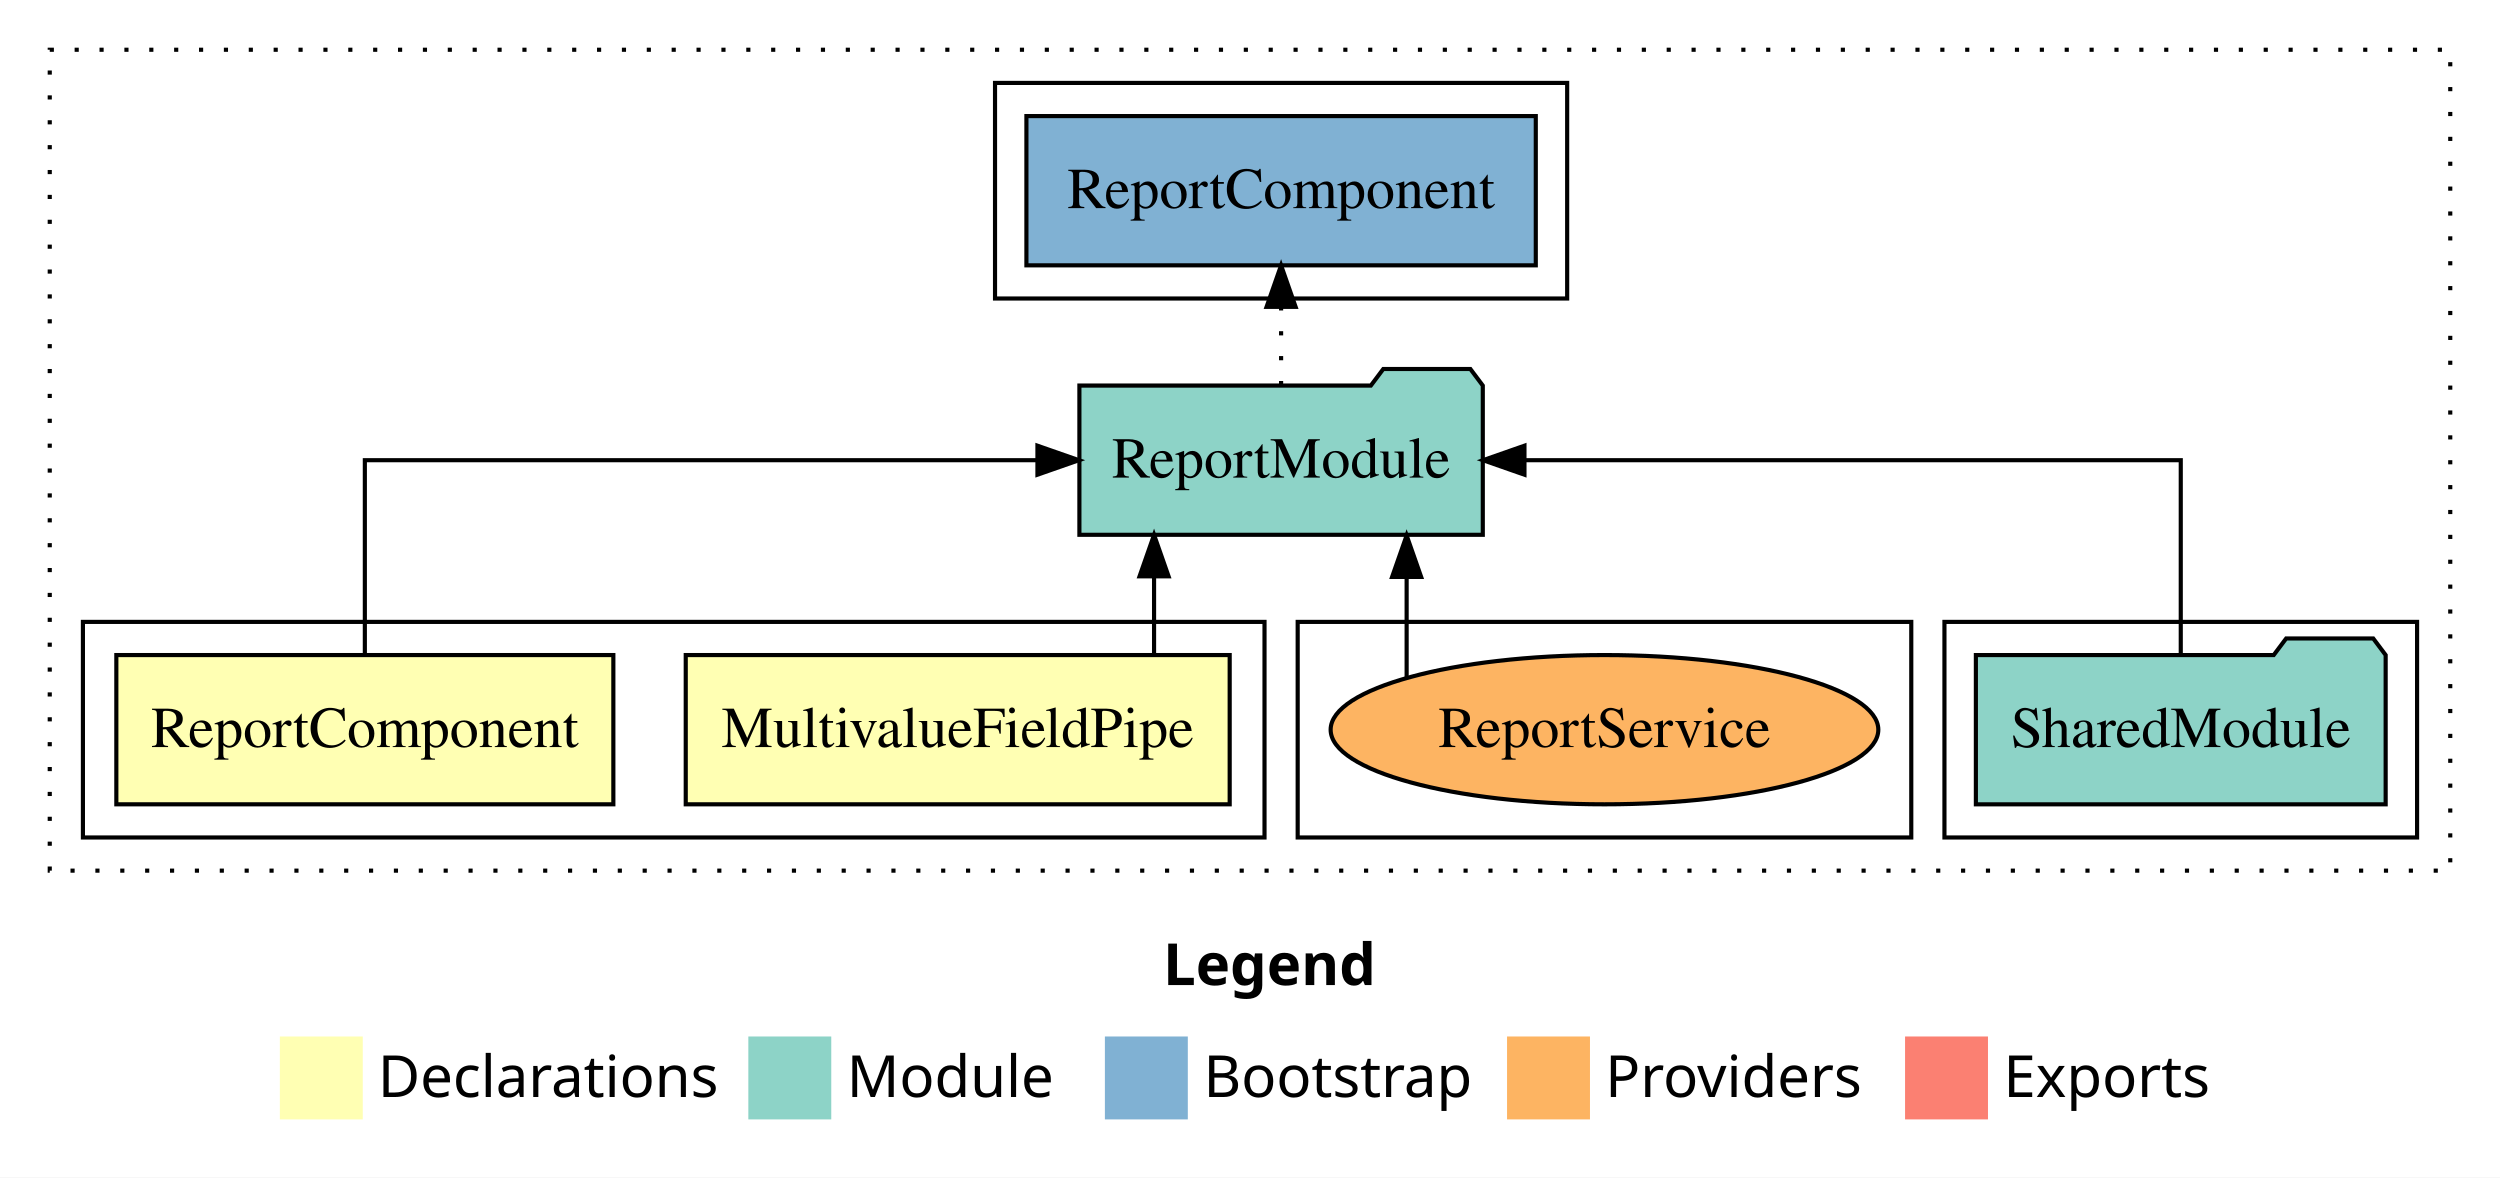
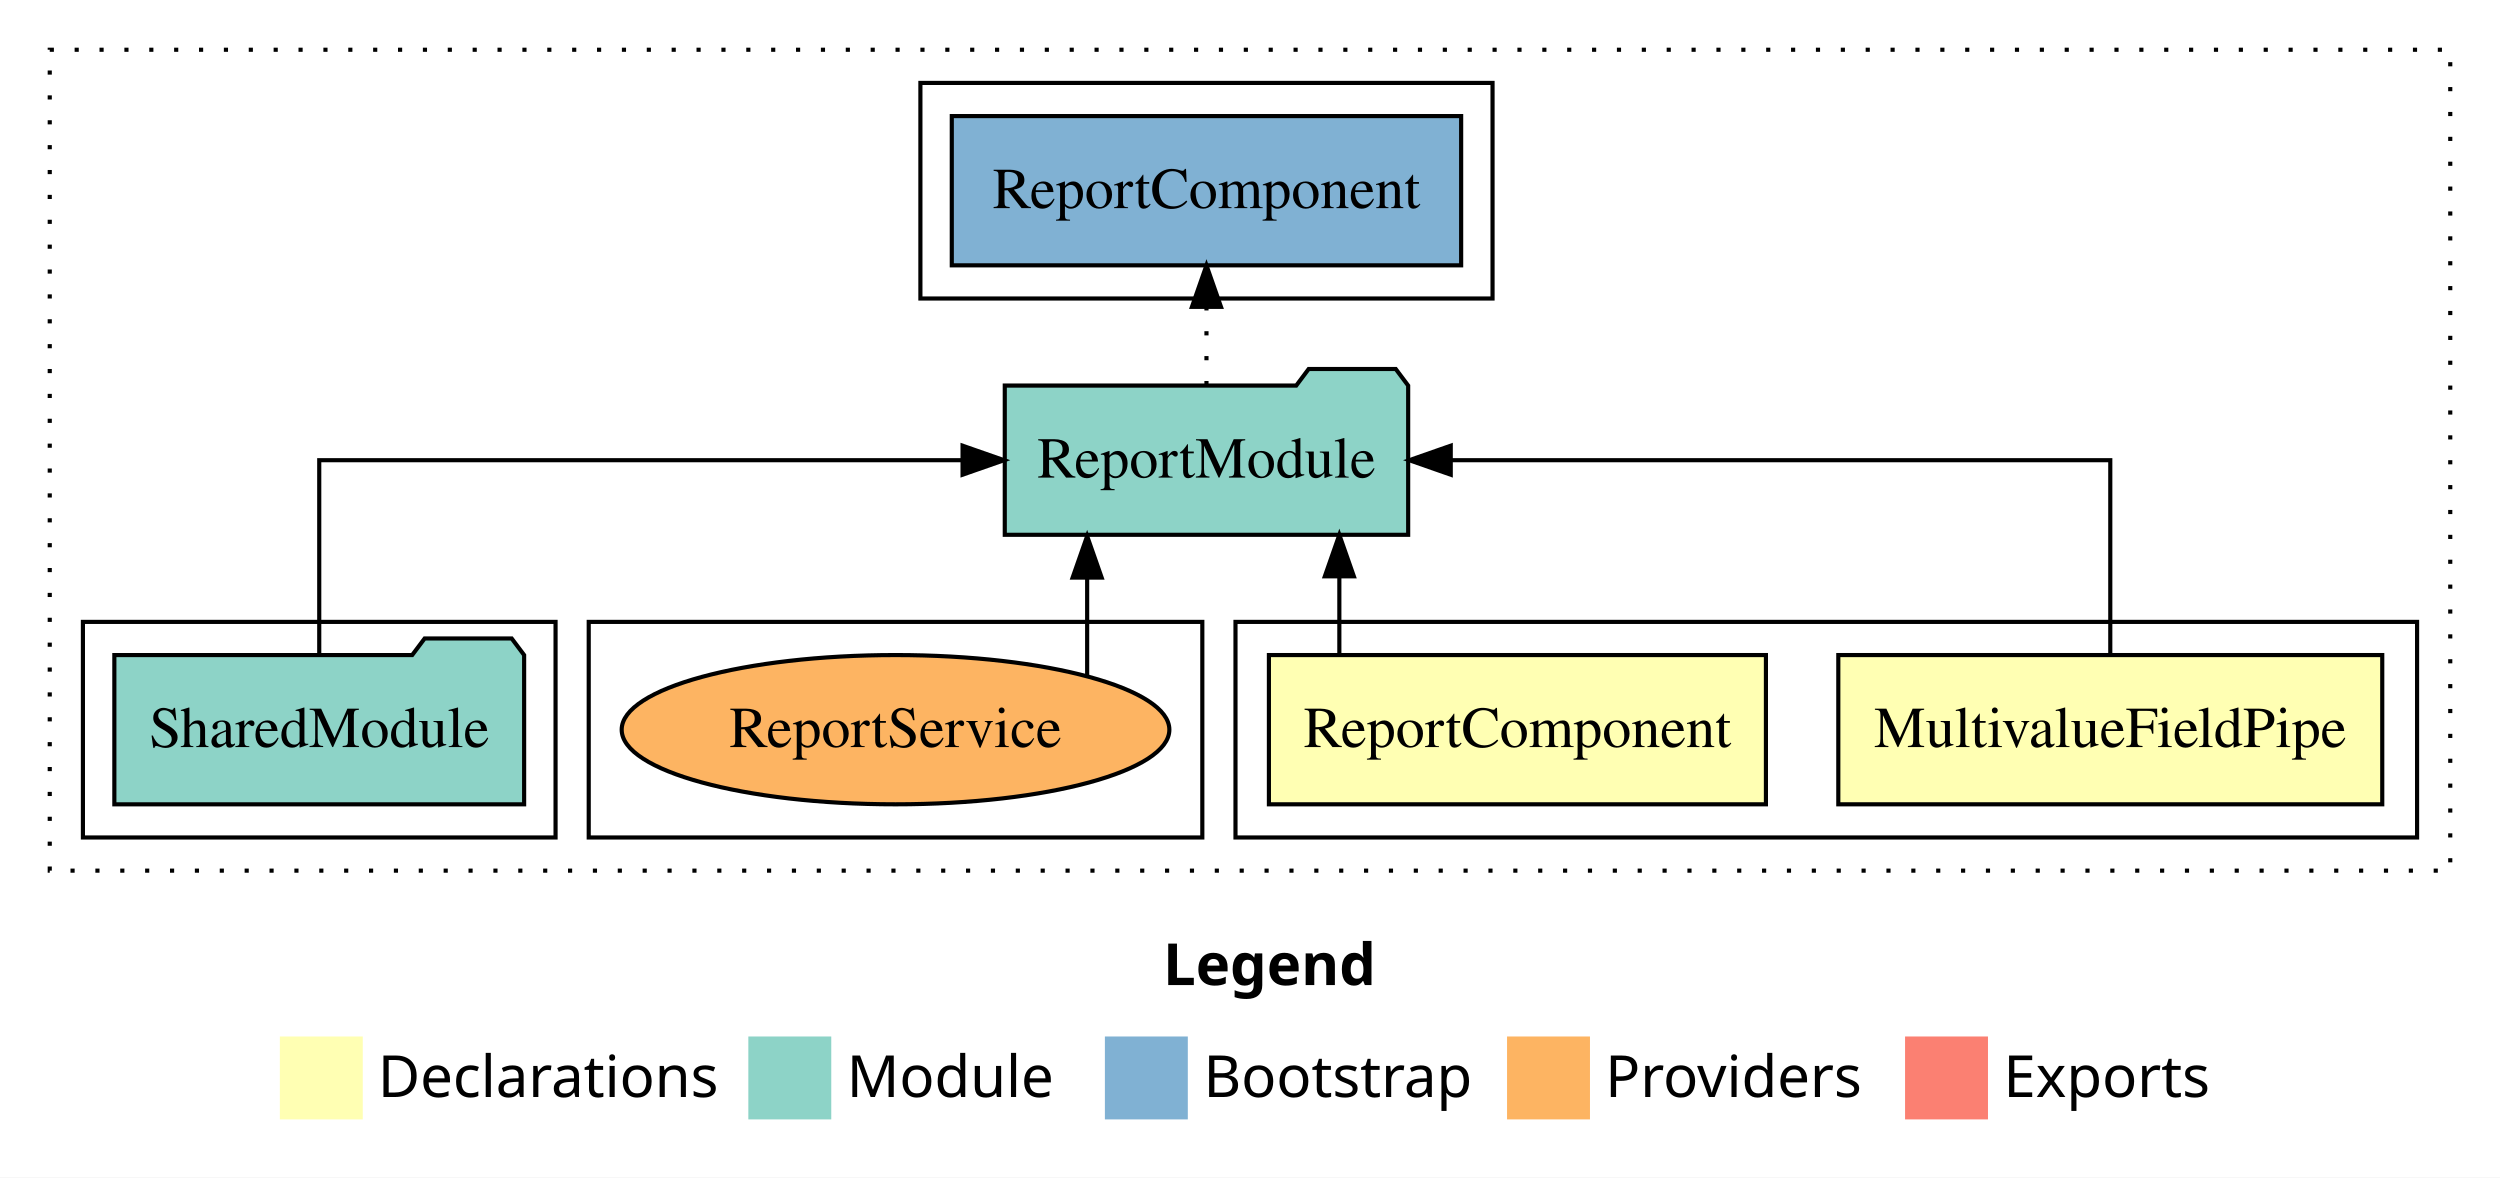
<svg xmlns="http://www.w3.org/2000/svg" width="603pt" height="284pt" viewBox="0.00 0.00 603.00 284.00">
  <g id="graph0" class="graph" transform="scale(1 1) rotate(0) translate(4 280)">
    <polygon fill="white" stroke="transparent" points="-4,4 -4,-280 599,-280 599,4 -4,4" />
    <text text-anchor="start" x="276.51" y="-42.4" font-family="sans-serif" font-weight="bold" font-size="14.00">Legend</text>
    <polygon fill="#ffffb3" stroke="transparent" points="63.5,-10 63.5,-30 83.5,-30 83.5,-10 63.5,-10" />
    <text text-anchor="start" x="87.13" y="-15.4" font-family="sans-serif" font-size="14.00">  Declarations</text>
    <polygon fill="#8dd3c7" stroke="transparent" points="176.5,-10 176.5,-30 196.5,-30 196.5,-10 176.5,-10" />
    <text text-anchor="start" x="200.23" y="-15.4" font-family="sans-serif" font-size="14.00">  Module</text>
    <polygon fill="#80b1d3" stroke="transparent" points="262.5,-10 262.5,-30 282.5,-30 282.5,-10 262.5,-10" />
    <text text-anchor="start" x="286.28" y="-15.4" font-family="sans-serif" font-size="14.00">  Bootstrap</text>
    <polygon fill="#fdb462" stroke="transparent" points="359.5,-10 359.5,-30 379.5,-30 379.5,-10 359.5,-10" />
    <text text-anchor="start" x="383.17" y="-15.4" font-family="sans-serif" font-size="14.00">  Providers</text>
    <polygon fill="#fb8072" stroke="transparent" points="455.5,-10 455.5,-30 475.5,-30 475.5,-10 455.5,-10" />
    <text text-anchor="start" x="479.23" y="-15.4" font-family="sans-serif" font-size="14.00">  Exports</text>
    <g id="clust1" class="cluster">
      <polygon fill="none" stroke="black" stroke-dasharray="1,5" points="8,-70 8,-268 587,-268 587,-70 8,-70" />
    </g>
-     <g id="clust5" class="cluster">
-       <polygon fill="none" stroke="black" points="465,-78 465,-130 579,-130 579,-78 465,-78" />
+     <g id="clust7" class="cluster">
+       <polygon fill="none" stroke="black" points="218,-208 218,-260 356,-260 356,-208 218,-208" />
+     </g>
+     <g id="clust2" class="cluster">
+       <polygon fill="none" stroke="black" points="294,-78 294,-130 579,-130 579,-78 294,-78" />
    </g>
    <g id="clust8" class="cluster">
-       <polygon fill="none" stroke="black" points="309,-78 309,-130 457,-130 457,-78 309,-78" />
+       <polygon fill="none" stroke="black" points="138,-78 138,-130 286,-130 286,-78 138,-78" />
    </g>
-     <g id="clust7" class="cluster">
-       <polygon fill="none" stroke="black" points="236,-208 236,-260 374,-260 374,-208 236,-208" />
-     </g>
-     <g id="clust2" class="cluster">
-       <polygon fill="none" stroke="black" points="16,-78 16,-130 301,-130 301,-78 16,-78" />
+     <g id="clust5" class="cluster">
+       <polygon fill="none" stroke="black" points="16,-78 16,-130 130,-130 130,-78 16,-78" />
    </g>
    <g id="node1" class="node">
-       <polygon fill="#ffffb3" stroke="black" points="292.6,-122 161.4,-122 161.4,-86 292.6,-86 292.6,-122" />
-       <text text-anchor="middle" x="227" y="-99.8" font-family="Times,serif" font-size="14.00">MultivalueFieldPipe</text>
+       <polygon fill="#ffffb3" stroke="black" points="570.6,-122 439.4,-122 439.4,-86 570.6,-86 570.6,-122" />
+       <text text-anchor="middle" x="505" y="-99.8" font-family="Times,serif" font-size="14.00">MultivalueFieldPipe</text>
    </g>
    <g id="node3" class="node">
-       <polygon fill="#8dd3c7" stroke="black" points="353.65,-187 350.65,-191 329.65,-191 326.65,-187 256.35,-187 256.35,-151 353.65,-151 353.65,-187" />
-       <text text-anchor="middle" x="305" y="-164.8" font-family="Times,serif" font-size="14.00">ReportModule</text>
+       <polygon fill="#8dd3c7" stroke="black" points="335.65,-187 332.65,-191 311.65,-191 308.65,-187 238.35,-187 238.35,-151 335.65,-151 335.65,-187" />
+       <text text-anchor="middle" x="287" y="-164.8" font-family="Times,serif" font-size="14.00">ReportModule</text>
    </g>
    <g id="edge1" class="edge">
-       <path fill="none" stroke="black" d="M274.36,-122.11C274.36,-122.11 274.36,-140.99 274.36,-140.99" />
-       <polygon fill="black" stroke="black" points="270.86,-140.99 274.36,-150.99 277.86,-140.99 270.86,-140.99" />
+       <path fill="none" stroke="black" d="M505,-122.11C505,-141.34 505,-169 505,-169 505,-169 345.92,-169 345.92,-169" />
+       <polygon fill="black" stroke="black" points="345.92,-165.5 335.92,-169 345.92,-172.5 345.92,-165.5" />
    </g>
    <g id="node2" class="node">
-       <polygon fill="#ffffb3" stroke="black" points="143.94,-122 24.06,-122 24.06,-86 143.94,-86 143.94,-122" />
-       <text text-anchor="middle" x="84" y="-99.8" font-family="Times,serif" font-size="14.00">ReportComponent</text>
+       <polygon fill="#ffffb3" stroke="black" points="421.94,-122 302.06,-122 302.06,-86 421.94,-86 421.94,-122" />
+       <text text-anchor="middle" x="362" y="-99.8" font-family="Times,serif" font-size="14.00">ReportComponent</text>
    </g>
    <g id="edge2" class="edge">
-       <path fill="none" stroke="black" d="M84,-122.11C84,-141.34 84,-169 84,-169 84,-169 246.23,-169 246.23,-169" />
-       <polygon fill="black" stroke="black" points="246.23,-172.5 256.23,-169 246.23,-165.5 246.23,-172.5" />
+       <path fill="none" stroke="black" d="M319.05,-122.11C319.05,-122.11 319.05,-140.99 319.05,-140.99" />
+       <polygon fill="black" stroke="black" points="315.55,-140.99 319.05,-150.99 322.55,-140.99 315.55,-140.99" />
    </g>
    <g id="node5" class="node">
-       <polygon fill="#80b1d3" stroke="black" points="366.43,-252 243.57,-252 243.57,-216 366.43,-216 366.43,-252" />
-       <text text-anchor="middle" x="305" y="-229.8" font-family="Times,serif" font-size="14.00">ReportComponent </text>
+       <polygon fill="#80b1d3" stroke="black" points="348.43,-252 225.57,-252 225.57,-216 348.43,-216 348.43,-252" />
+       <text text-anchor="middle" x="287" y="-229.8" font-family="Times,serif" font-size="14.00">ReportComponent </text>
    </g>
    <g id="edge4" class="edge">
-       <path fill="none" stroke="black" stroke-dasharray="1,5" d="M305,-187.11C305,-187.11 305,-205.99 305,-205.99" />
-       <polygon fill="black" stroke="black" points="301.5,-205.99 305,-215.99 308.5,-205.99 301.5,-205.99" />
+       <path fill="none" stroke="black" stroke-dasharray="1,5" d="M287,-187.11C287,-187.11 287,-205.99 287,-205.99" />
+       <polygon fill="black" stroke="black" points="283.5,-205.99 287,-215.99 290.5,-205.99 283.5,-205.99" />
    </g>
    <g id="node4" class="node">
-       <polygon fill="#8dd3c7" stroke="black" points="571.42,-122 568.42,-126 547.42,-126 544.42,-122 472.58,-122 472.58,-86 571.42,-86 571.42,-122" />
-       <text text-anchor="middle" x="522" y="-99.8" font-family="Times,serif" font-size="14.00">SharedModule</text>
+       <polygon fill="#8dd3c7" stroke="black" points="122.42,-122 119.42,-126 98.42,-126 95.42,-122 23.58,-122 23.58,-86 122.42,-86 122.42,-122" />
+       <text text-anchor="middle" x="73" y="-99.8" font-family="Times,serif" font-size="14.00">SharedModule</text>
    </g>
    <g id="edge3" class="edge">
-       <path fill="none" stroke="black" d="M522,-122.11C522,-141.34 522,-169 522,-169 522,-169 363.7,-169 363.7,-169" />
-       <polygon fill="black" stroke="black" points="363.7,-165.5 353.7,-169 363.7,-172.5 363.7,-165.5" />
+       <path fill="none" stroke="black" d="M73,-122.11C73,-141.34 73,-169 73,-169 73,-169 228.17,-169 228.17,-169" />
+       <polygon fill="black" stroke="black" points="228.17,-172.5 238.17,-169 228.17,-165.5 228.17,-172.5" />
    </g>
    <g id="node6" class="node">
-       <ellipse fill="#fdb462" stroke="black" cx="383" cy="-104" rx="66.05" ry="18" />
-       <text text-anchor="middle" x="383" y="-99.8" font-family="Times,serif" font-size="14.00">ReportService</text>
+       <ellipse fill="#fdb462" stroke="black" cx="212" cy="-104" rx="66.05" ry="18" />
+       <text text-anchor="middle" x="212" y="-99.8" font-family="Times,serif" font-size="14.00">ReportService</text>
    </g>
    <g id="edge5" class="edge">
-       <path fill="none" stroke="black" d="M335.28,-116.53C335.28,-116.53 335.28,-140.85 335.28,-140.85" />
-       <polygon fill="black" stroke="black" points="331.78,-140.85 335.28,-150.85 338.78,-140.85 331.78,-140.85" />
+       <path fill="none" stroke="black" d="M258.22,-117.15C258.22,-117.15 258.22,-140.69 258.22,-140.69" />
+       <polygon fill="black" stroke="black" points="254.72,-140.69 258.22,-150.69 261.72,-140.69 254.72,-140.69" />
    </g>
  </g>
</svg>
